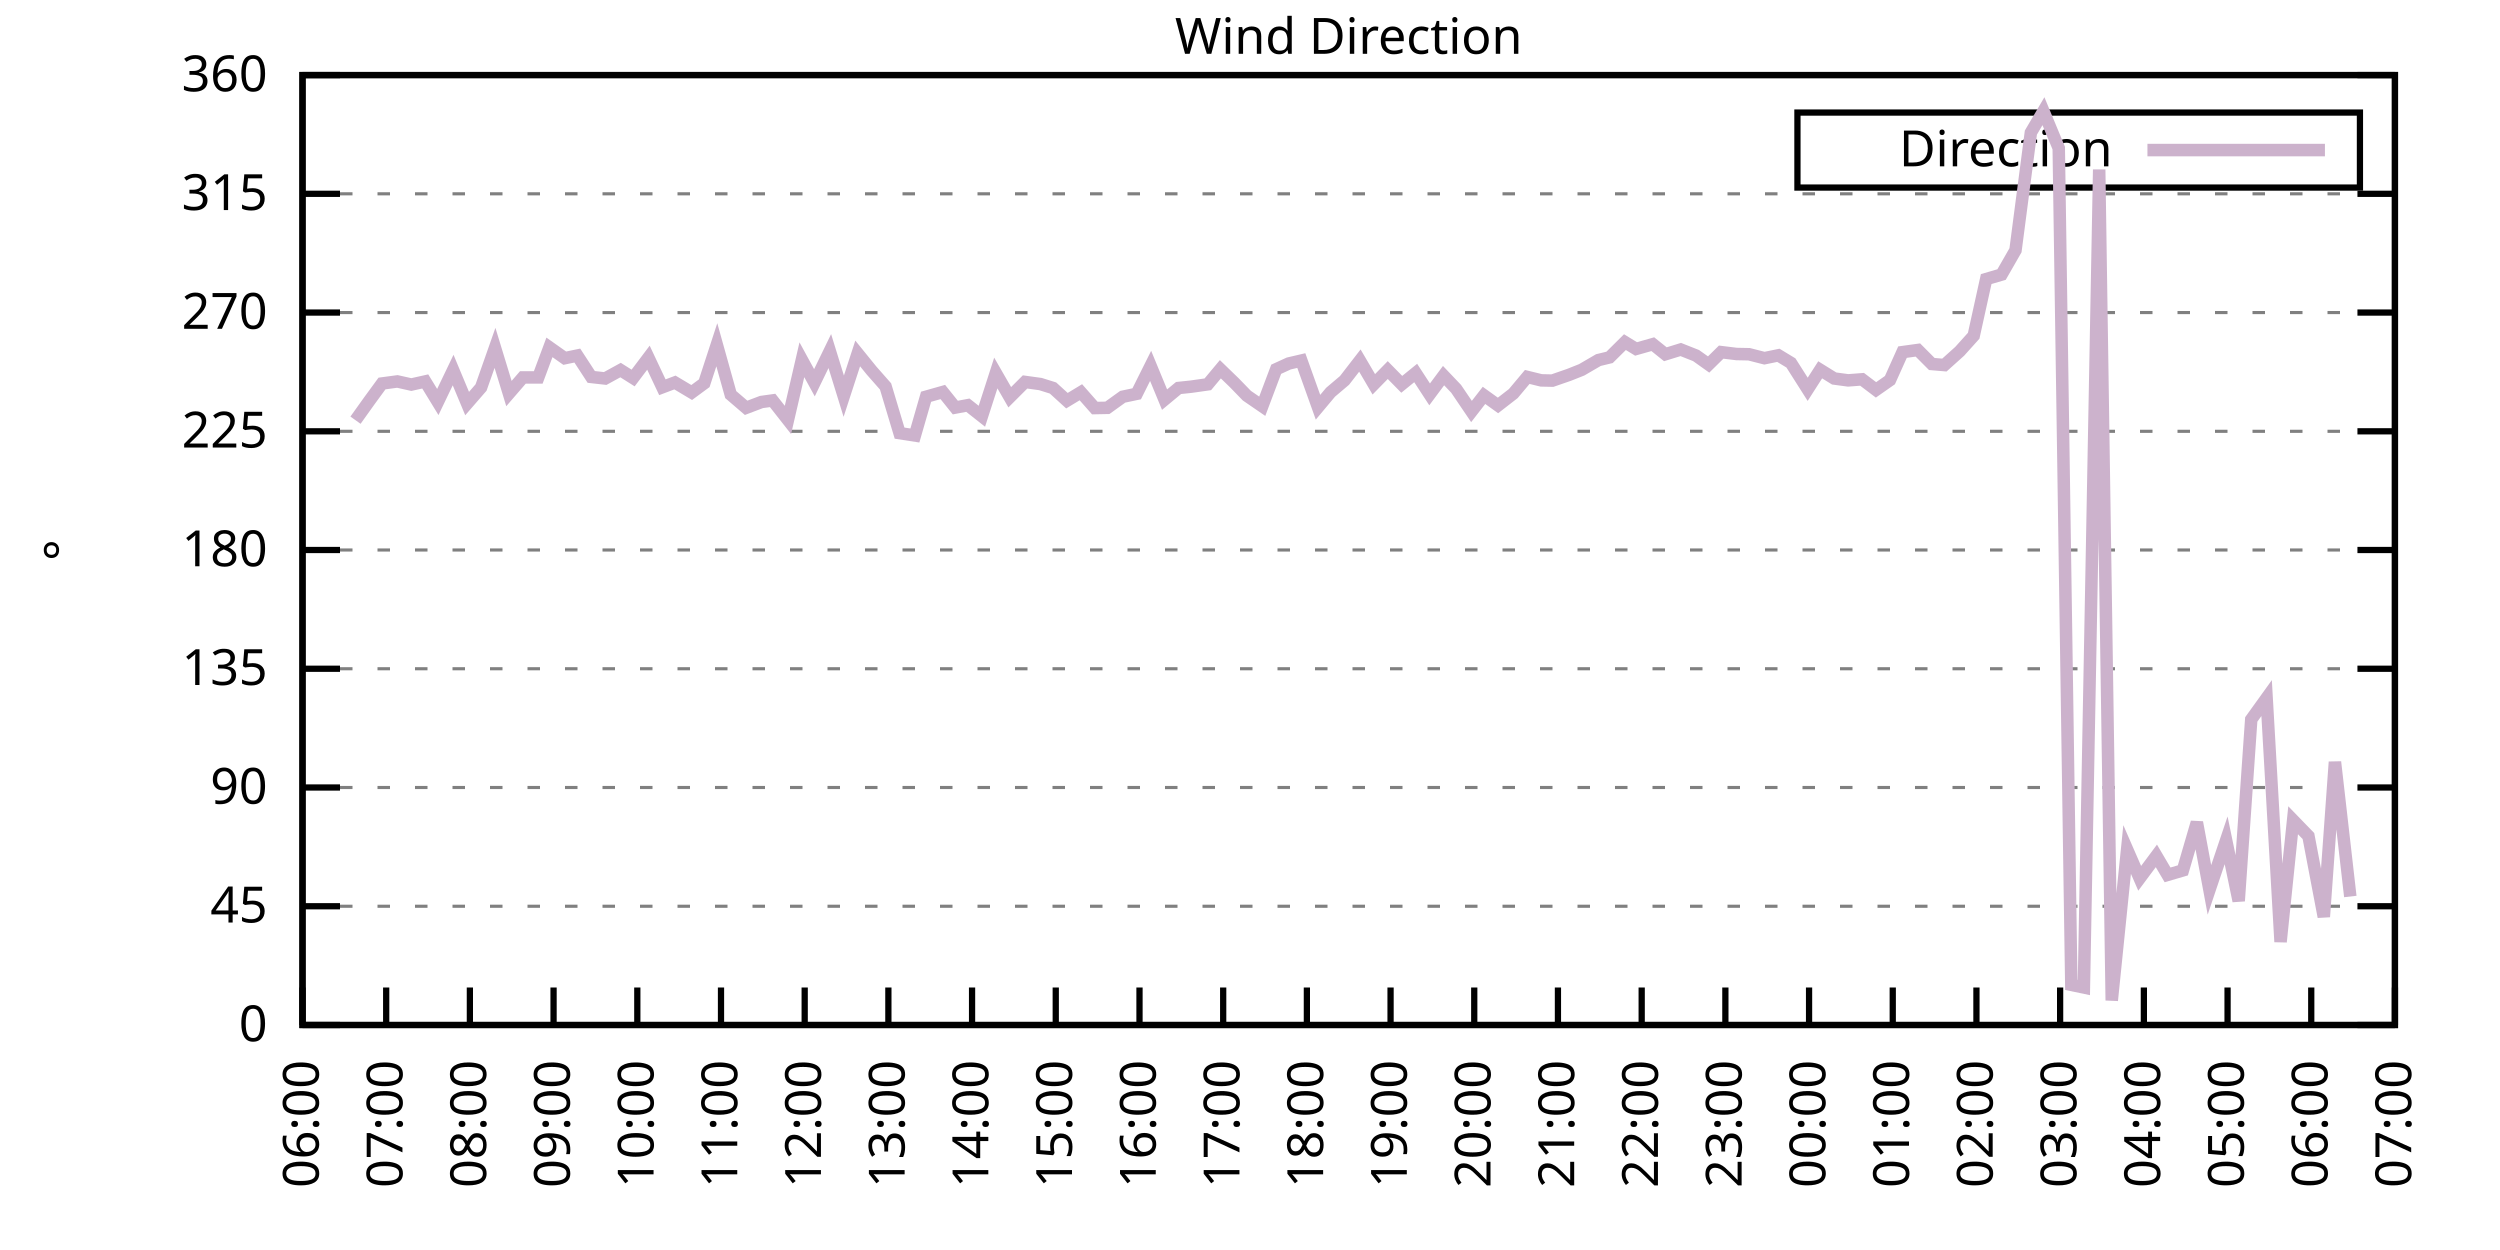
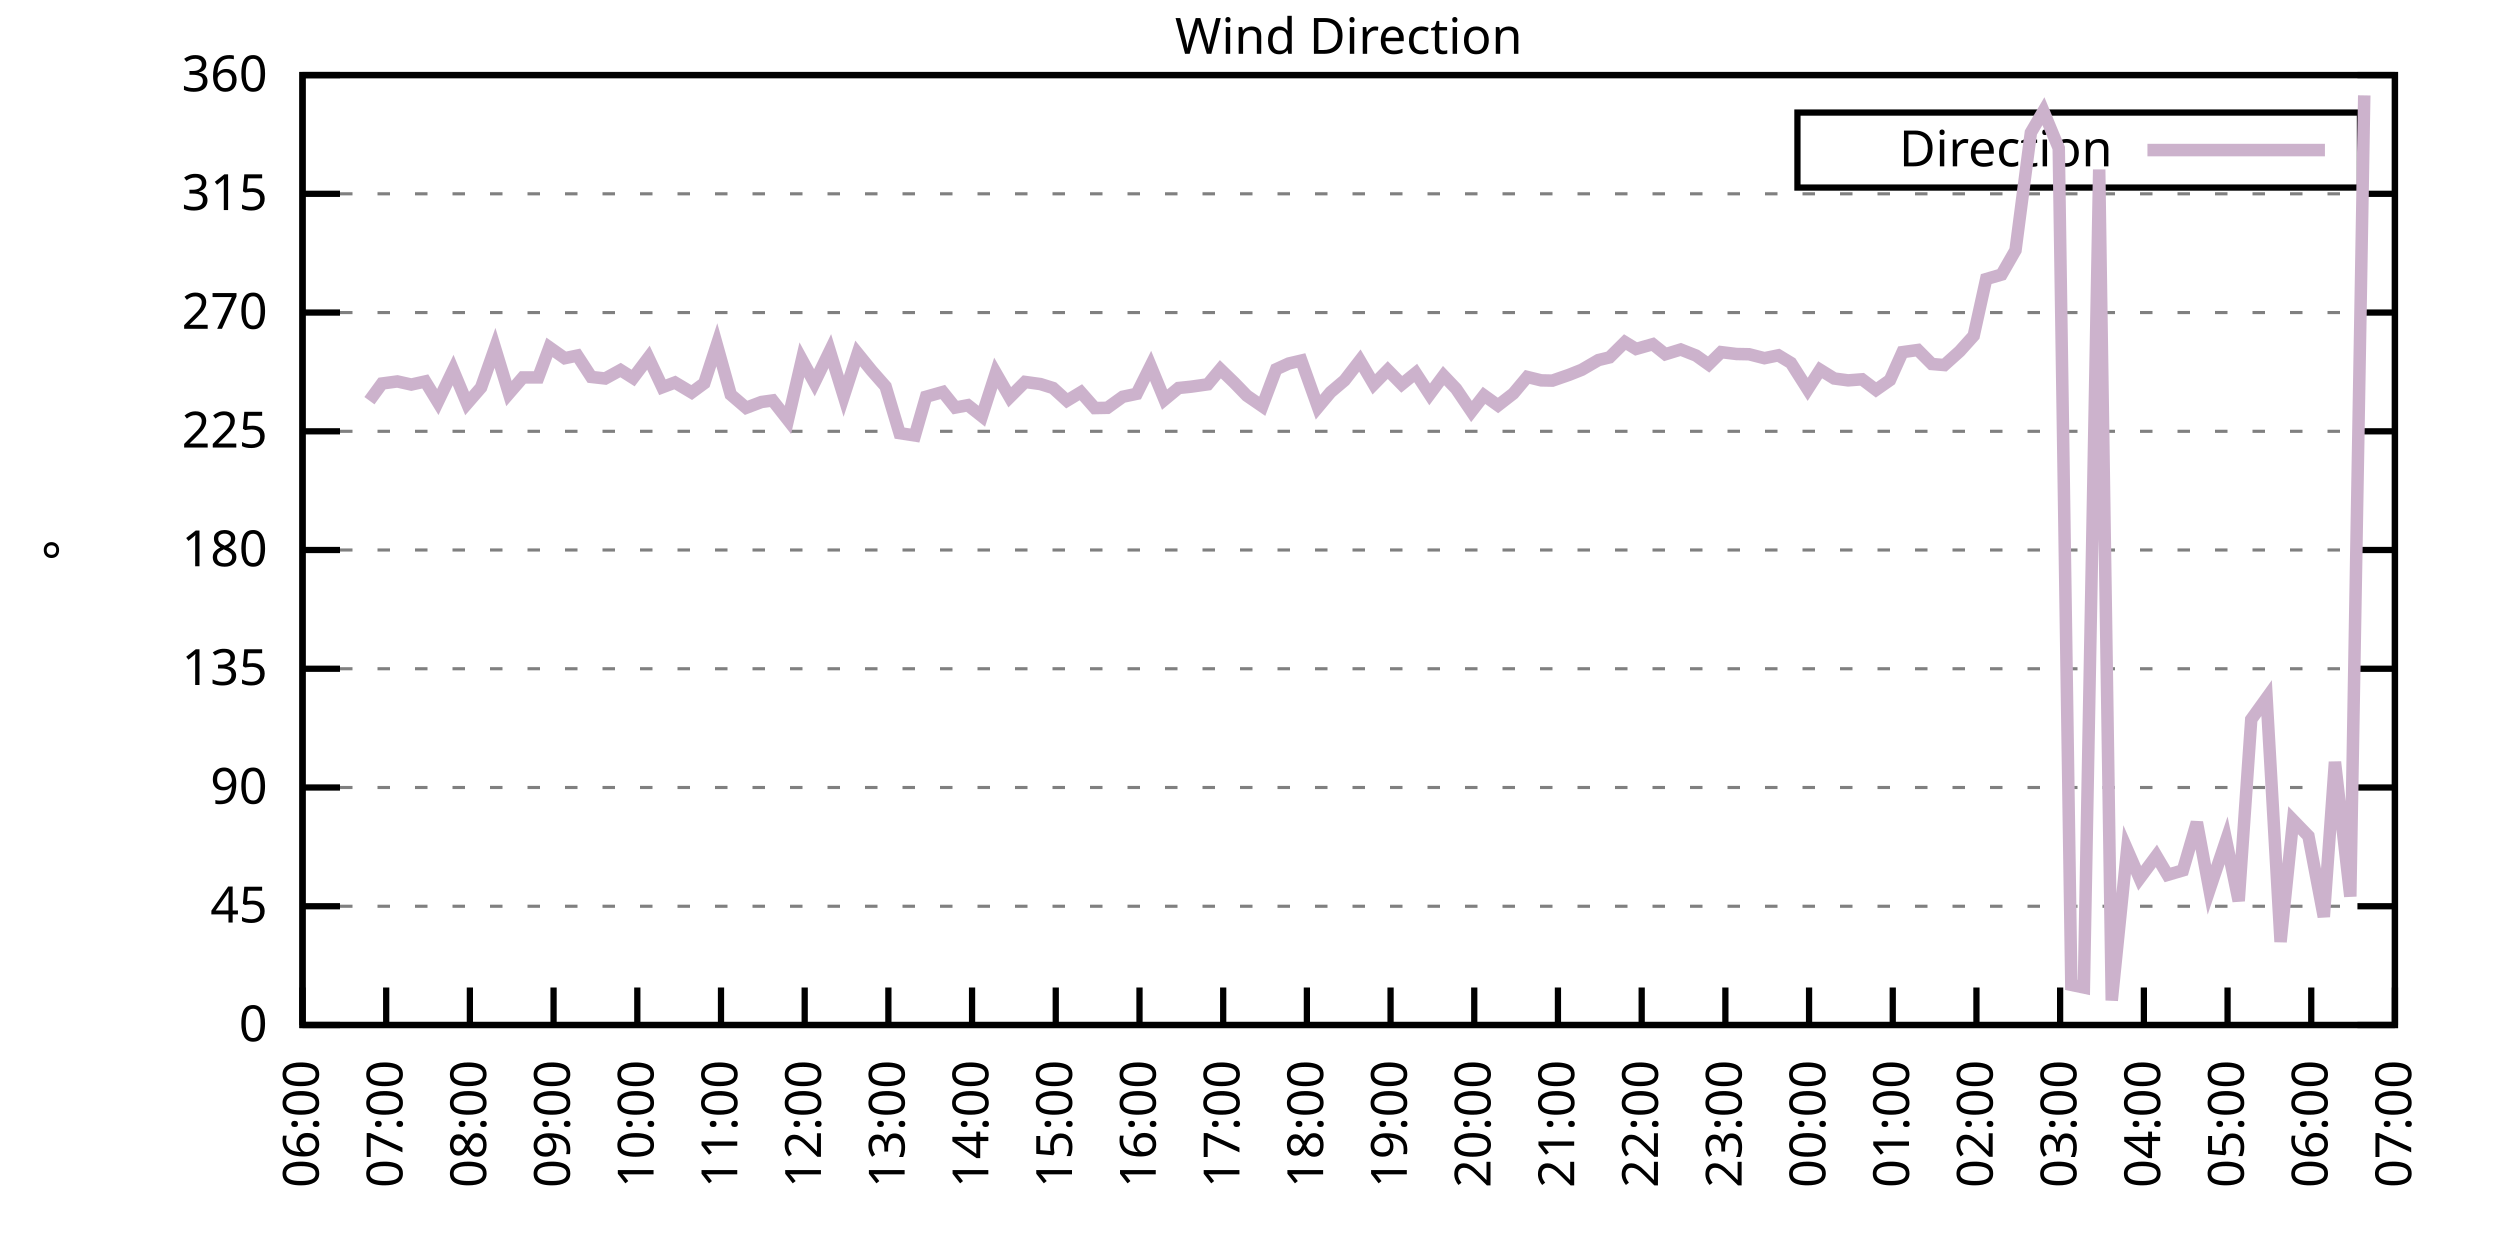
<svg xmlns="http://www.w3.org/2000/svg" xmlns:xlink="http://www.w3.org/1999/xlink" width="400" height="200" viewBox="0 0 400 200">
  <g id="gnuplot_canvas">
    <rect x="0" y="0" width="400" height="200" fill="none" />
    <defs>
      <circle id="gpDot" r="0.5" stroke-width="0.5" stroke="currentColor" />
      <path id="gpPt0" stroke-width="0.333" stroke="currentColor" d="M-1,0 h2 M0,-1 v2" />
      <path id="gpPt1" stroke-width="0.333" stroke="currentColor" d="M-1,-1 L1,1 M1,-1 L-1,1" />
      <path id="gpPt2" stroke-width="0.333" stroke="currentColor" d="M-1,0 L1,0 M0,-1 L0,1 M-1,-1 L1,1 M-1,1 L1,-1" />
      <rect id="gpPt3" stroke-width="0.333" stroke="currentColor" x="-1" y="-1" width="2" height="2" />
      <rect id="gpPt4" stroke-width="0.333" stroke="currentColor" fill="currentColor" x="-1" y="-1" width="2" height="2" />
      <circle id="gpPt5" stroke-width="0.333" stroke="currentColor" cx="0" cy="0" r="1" />
      <use xlink:href="#gpPt5" id="gpPt6" fill="currentColor" stroke="none" />
      <path id="gpPt7" stroke-width="0.333" stroke="currentColor" d="M0,-1.33 L-1.33,0.67 L1.33,0.67 z" />
      <use xlink:href="#gpPt7" id="gpPt8" fill="currentColor" stroke="none" />
      <use xlink:href="#gpPt7" id="gpPt9" stroke="currentColor" transform="rotate(180)" />
      <use xlink:href="#gpPt9" id="gpPt10" fill="currentColor" stroke="none" />
      <use xlink:href="#gpPt3" id="gpPt11" stroke="currentColor" transform="rotate(45)" />
      <use xlink:href="#gpPt11" id="gpPt12" fill="currentColor" stroke="none" />
      <path id="gpPt13" stroke-width="0.333" stroke="currentColor" d="M0,1.330 L1.265,0.411 L0.782,-1.067 L-0.782,-1.076 L-1.265,0.411 z" />
      <use xlink:href="#gpPt13" id="gpPt14" fill="currentColor" stroke="none" />
      <filter id="textbox" filterUnits="objectBoundingBox" x="0" y="0" height="1" width="1">
        <feFlood flood-color="white" flood-opacity="1" result="bgnd" />
        <feComposite in="SourceGraphic" in2="bgnd" operator="atop" />
      </filter>
      <filter id="greybox" filterUnits="objectBoundingBox" x="0" y="0" height="1" width="1">
        <feFlood flood-color="lightgrey" flood-opacity="1" result="grey" />
        <feComposite in="SourceGraphic" in2="grey" operator="atop" />
      </filter>
    </defs>
    <g fill="none" color="white" stroke="currentColor" stroke-width="1.00" stroke-linecap="butt" stroke-linejoin="miter">
</g>
    <g fill="none" color="black" stroke="currentColor" stroke-width="1.00" stroke-linecap="butt" stroke-linejoin="miter">
      <g stroke="none" shape-rendering="crispEdges">
        <polygon fill="rgb(255, 255, 255)" points="48.40,164.00 383.18,164.00 383.18,12.02 48.40,12.02 " />
      </g>
    </g>
    <g fill="none" color="black" stroke="currentColor" stroke-width="1.00" stroke-linecap="butt" stroke-linejoin="miter">
</g>
    <g fill="none" color="black" stroke="black" stroke-width="0.50" stroke-linecap="butt" stroke-linejoin="miter">
</g>
    <g fill="none" color="gray" stroke="currentColor" stroke-width="0.50" stroke-linecap="butt" stroke-linejoin="miter">
      <path stroke="gray" stroke-dasharray="2,4" class="gridline" d="M48.40,164.00 L383.19,164.00  " />
    </g>
    <g fill="none" color="gray" stroke="gray" stroke-width="1.00" stroke-linecap="butt" stroke-linejoin="miter">
</g>
    <g fill="none" color="black" stroke="currentColor" stroke-width="1.00" stroke-linecap="butt" stroke-linejoin="miter">
      <path stroke="black" d="M48.40,164.00 L54.40,164.00 M383.19,164.00 L377.19,164.00  " />
      <g transform="translate(42.80,166.60)" stroke="none" fill="black" font-family="Sans" font-size="8.00" text-anchor="end">
        <text>
          <tspan font-family="Sans"> 0</tspan>
        </text>
      </g>
    </g>
    <g fill="none" color="black" stroke="currentColor" stroke-width="1.00" stroke-linecap="butt" stroke-linejoin="miter">
</g>
    <g fill="none" color="black" stroke="black" stroke-width="0.50" stroke-linecap="butt" stroke-linejoin="miter">
</g>
    <g fill="none" color="gray" stroke="currentColor" stroke-width="0.50" stroke-linecap="butt" stroke-linejoin="miter">
      <path stroke="gray" stroke-dasharray="2,4" class="gridline" d="M48.40,145.00 L383.19,145.00  " />
    </g>
    <g fill="none" color="gray" stroke="gray" stroke-width="1.00" stroke-linecap="butt" stroke-linejoin="miter">
</g>
    <g fill="none" color="black" stroke="currentColor" stroke-width="1.00" stroke-linecap="butt" stroke-linejoin="miter">
      <path stroke="black" d="M48.40,145.00 L54.40,145.00 M383.19,145.00 L377.19,145.00  " />
      <g transform="translate(42.80,147.60)" stroke="none" fill="black" font-family="Sans" font-size="8.00" text-anchor="end">
        <text>
          <tspan font-family="Sans"> 45</tspan>
        </text>
      </g>
    </g>
    <g fill="none" color="black" stroke="currentColor" stroke-width="1.00" stroke-linecap="butt" stroke-linejoin="miter">
</g>
    <g fill="none" color="black" stroke="black" stroke-width="0.50" stroke-linecap="butt" stroke-linejoin="miter">
</g>
    <g fill="none" color="gray" stroke="currentColor" stroke-width="0.50" stroke-linecap="butt" stroke-linejoin="miter">
      <path stroke="gray" stroke-dasharray="2,4" class="gridline" d="M48.40,126.00 L383.19,126.00  " />
    </g>
    <g fill="none" color="gray" stroke="gray" stroke-width="1.00" stroke-linecap="butt" stroke-linejoin="miter">
</g>
    <g fill="none" color="black" stroke="currentColor" stroke-width="1.00" stroke-linecap="butt" stroke-linejoin="miter">
      <path stroke="black" d="M48.40,126.00 L54.40,126.00 M383.19,126.00 L377.19,126.00  " />
      <g transform="translate(42.80,128.60)" stroke="none" fill="black" font-family="Sans" font-size="8.00" text-anchor="end">
        <text>
          <tspan font-family="Sans"> 90</tspan>
        </text>
      </g>
    </g>
    <g fill="none" color="black" stroke="currentColor" stroke-width="1.00" stroke-linecap="butt" stroke-linejoin="miter">
</g>
    <g fill="none" color="black" stroke="black" stroke-width="0.50" stroke-linecap="butt" stroke-linejoin="miter">
</g>
    <g fill="none" color="gray" stroke="currentColor" stroke-width="0.50" stroke-linecap="butt" stroke-linejoin="miter">
      <path stroke="gray" stroke-dasharray="2,4" class="gridline" d="M48.40,107.00 L383.19,107.00  " />
    </g>
    <g fill="none" color="gray" stroke="gray" stroke-width="1.00" stroke-linecap="butt" stroke-linejoin="miter">
</g>
    <g fill="none" color="black" stroke="currentColor" stroke-width="1.00" stroke-linecap="butt" stroke-linejoin="miter">
      <path stroke="black" d="M48.40,107.00 L54.40,107.00 M383.19,107.00 L377.19,107.00  " />
      <g transform="translate(42.80,109.60)" stroke="none" fill="black" font-family="Sans" font-size="8.00" text-anchor="end">
        <text>
          <tspan font-family="Sans"> 135</tspan>
        </text>
      </g>
    </g>
    <g fill="none" color="black" stroke="currentColor" stroke-width="1.00" stroke-linecap="butt" stroke-linejoin="miter">
</g>
    <g fill="none" color="black" stroke="black" stroke-width="0.50" stroke-linecap="butt" stroke-linejoin="miter">
</g>
    <g fill="none" color="gray" stroke="currentColor" stroke-width="0.50" stroke-linecap="butt" stroke-linejoin="miter">
      <path stroke="gray" stroke-dasharray="2,4" class="gridline" d="M48.40,88.00 L383.19,88.00  " />
    </g>
    <g fill="none" color="gray" stroke="gray" stroke-width="1.00" stroke-linecap="butt" stroke-linejoin="miter">
</g>
    <g fill="none" color="black" stroke="currentColor" stroke-width="1.00" stroke-linecap="butt" stroke-linejoin="miter">
      <path stroke="black" d="M48.40,88.00 L54.40,88.00 M383.19,88.00 L377.19,88.00  " />
      <g transform="translate(42.80,90.60)" stroke="none" fill="black" font-family="Sans" font-size="8.00" text-anchor="end">
        <text>
          <tspan font-family="Sans"> 180</tspan>
        </text>
      </g>
    </g>
    <g fill="none" color="black" stroke="currentColor" stroke-width="1.00" stroke-linecap="butt" stroke-linejoin="miter">
</g>
    <g fill="none" color="black" stroke="black" stroke-width="0.50" stroke-linecap="butt" stroke-linejoin="miter">
</g>
    <g fill="none" color="gray" stroke="currentColor" stroke-width="0.50" stroke-linecap="butt" stroke-linejoin="miter">
      <path stroke="gray" stroke-dasharray="2,4" class="gridline" d="M48.40,69.01 L383.19,69.01  " />
    </g>
    <g fill="none" color="gray" stroke="gray" stroke-width="1.00" stroke-linecap="butt" stroke-linejoin="miter">
</g>
    <g fill="none" color="black" stroke="currentColor" stroke-width="1.00" stroke-linecap="butt" stroke-linejoin="miter">
      <path stroke="black" d="M48.40,69.01 L54.40,69.01 M383.19,69.01 L377.19,69.01  " />
      <g transform="translate(42.80,71.61)" stroke="none" fill="black" font-family="Sans" font-size="8.00" text-anchor="end">
        <text>
          <tspan font-family="Sans"> 225</tspan>
        </text>
      </g>
    </g>
    <g fill="none" color="black" stroke="currentColor" stroke-width="1.00" stroke-linecap="butt" stroke-linejoin="miter">
</g>
    <g fill="none" color="black" stroke="black" stroke-width="0.50" stroke-linecap="butt" stroke-linejoin="miter">
</g>
    <g fill="none" color="gray" stroke="currentColor" stroke-width="0.50" stroke-linecap="butt" stroke-linejoin="miter">
      <path stroke="gray" stroke-dasharray="2,4" class="gridline" d="M48.40,50.01 L383.19,50.01  " />
    </g>
    <g fill="none" color="gray" stroke="gray" stroke-width="1.00" stroke-linecap="butt" stroke-linejoin="miter">
</g>
    <g fill="none" color="black" stroke="currentColor" stroke-width="1.00" stroke-linecap="butt" stroke-linejoin="miter">
      <path stroke="black" d="M48.40,50.01 L54.40,50.01 M383.19,50.01 L377.19,50.01  " />
      <g transform="translate(42.80,52.61)" stroke="none" fill="black" font-family="Sans" font-size="8.00" text-anchor="end">
        <text>
          <tspan font-family="Sans"> 270</tspan>
        </text>
      </g>
    </g>
    <g fill="none" color="black" stroke="currentColor" stroke-width="1.00" stroke-linecap="butt" stroke-linejoin="miter">
</g>
    <g fill="none" color="black" stroke="black" stroke-width="0.50" stroke-linecap="butt" stroke-linejoin="miter">
</g>
    <g fill="none" color="gray" stroke="currentColor" stroke-width="0.50" stroke-linecap="butt" stroke-linejoin="miter">
      <path stroke="gray" stroke-dasharray="2,4" class="gridline" d="M48.40,31.01 L383.19,31.01  " />
    </g>
    <g fill="none" color="gray" stroke="gray" stroke-width="1.00" stroke-linecap="butt" stroke-linejoin="miter">
</g>
    <g fill="none" color="black" stroke="currentColor" stroke-width="1.00" stroke-linecap="butt" stroke-linejoin="miter">
      <path stroke="black" d="M48.40,31.01 L54.40,31.01 M383.19,31.01 L377.19,31.01  " />
      <g transform="translate(42.80,33.61)" stroke="none" fill="black" font-family="Sans" font-size="8.00" text-anchor="end">
        <text>
          <tspan font-family="Sans"> 315</tspan>
        </text>
      </g>
    </g>
    <g fill="none" color="black" stroke="currentColor" stroke-width="1.00" stroke-linecap="butt" stroke-linejoin="miter">
</g>
    <g fill="none" color="black" stroke="black" stroke-width="0.50" stroke-linecap="butt" stroke-linejoin="miter">
</g>
    <g fill="none" color="gray" stroke="currentColor" stroke-width="0.50" stroke-linecap="butt" stroke-linejoin="miter">
      <path stroke="gray" stroke-dasharray="2,4" class="gridline" d="M48.40,12.01 L383.19,12.01  " />
    </g>
    <g fill="none" color="gray" stroke="gray" stroke-width="1.00" stroke-linecap="butt" stroke-linejoin="miter">
</g>
    <g fill="none" color="black" stroke="currentColor" stroke-width="1.00" stroke-linecap="butt" stroke-linejoin="miter">
      <path stroke="black" d="M48.40,12.01 L54.40,12.01 M383.19,12.01 L377.19,12.01  " />
      <g transform="translate(42.80,14.61)" stroke="none" fill="black" font-family="Sans" font-size="8.00" text-anchor="end">
        <text>
          <tspan font-family="Sans"> 360</tspan>
        </text>
      </g>
    </g>
    <g fill="none" color="black" stroke="currentColor" stroke-width="1.00" stroke-linecap="butt" stroke-linejoin="miter">
      <path stroke="black" d="M48.40,164.00 L48.40,158.00  " />
      <g transform="translate(51.00,169.60) rotate(270.00)" stroke="none" fill="black" font-family="Sans" font-size="8.00" text-anchor="end">
        <text>
          <tspan font-family="Sans">06:00</tspan>
        </text>
      </g>
    </g>
    <g fill="none" color="black" stroke="currentColor" stroke-width="1.00" stroke-linecap="butt" stroke-linejoin="miter">
      <path stroke="black" d="M61.79,164.00 L61.79,158.00  " />
      <g transform="translate(64.39,169.60) rotate(270.00)" stroke="none" fill="black" font-family="Sans" font-size="8.00" text-anchor="end">
        <text>
          <tspan font-family="Sans">07:00</tspan>
        </text>
      </g>
    </g>
    <g fill="none" color="black" stroke="currentColor" stroke-width="1.00" stroke-linecap="butt" stroke-linejoin="miter">
      <path stroke="black" d="M75.18,164.00 L75.18,158.00  " />
      <g transform="translate(77.78,169.60) rotate(270.00)" stroke="none" fill="black" font-family="Sans" font-size="8.00" text-anchor="end">
        <text>
          <tspan font-family="Sans">08:00</tspan>
        </text>
      </g>
    </g>
    <g fill="none" color="black" stroke="currentColor" stroke-width="1.00" stroke-linecap="butt" stroke-linejoin="miter">
      <path stroke="black" d="M88.57,164.00 L88.57,158.00  " />
      <g transform="translate(91.17,169.60) rotate(270.00)" stroke="none" fill="black" font-family="Sans" font-size="8.00" text-anchor="end">
        <text>
          <tspan font-family="Sans">09:00</tspan>
        </text>
      </g>
    </g>
    <g fill="none" color="black" stroke="currentColor" stroke-width="1.00" stroke-linecap="butt" stroke-linejoin="miter">
      <path stroke="black" d="M101.97,164.00 L101.97,158.00  " />
      <g transform="translate(104.57,169.60) rotate(270.00)" stroke="none" fill="black" font-family="Sans" font-size="8.00" text-anchor="end">
        <text>
          <tspan font-family="Sans">10:00</tspan>
        </text>
      </g>
    </g>
    <g fill="none" color="black" stroke="currentColor" stroke-width="1.00" stroke-linecap="butt" stroke-linejoin="miter">
      <path stroke="black" d="M115.36,164.00 L115.36,158.00  " />
      <g transform="translate(117.96,169.60) rotate(270.00)" stroke="none" fill="black" font-family="Sans" font-size="8.00" text-anchor="end">
        <text>
          <tspan font-family="Sans">11:00</tspan>
        </text>
      </g>
    </g>
    <g fill="none" color="black" stroke="currentColor" stroke-width="1.00" stroke-linecap="butt" stroke-linejoin="miter">
      <path stroke="black" d="M128.75,164.00 L128.75,158.00  " />
      <g transform="translate(131.35,169.60) rotate(270.00)" stroke="none" fill="black" font-family="Sans" font-size="8.00" text-anchor="end">
        <text>
          <tspan font-family="Sans">12:00</tspan>
        </text>
      </g>
    </g>
    <g fill="none" color="black" stroke="currentColor" stroke-width="1.00" stroke-linecap="butt" stroke-linejoin="miter">
      <path stroke="black" d="M142.14,164.00 L142.14,158.00  " />
      <g transform="translate(144.74,169.60) rotate(270.00)" stroke="none" fill="black" font-family="Sans" font-size="8.00" text-anchor="end">
        <text>
          <tspan font-family="Sans">13:00</tspan>
        </text>
      </g>
    </g>
    <g fill="none" color="black" stroke="currentColor" stroke-width="1.00" stroke-linecap="butt" stroke-linejoin="miter">
      <path stroke="black" d="M155.53,164.00 L155.53,158.00  " />
      <g transform="translate(158.13,169.60) rotate(270.00)" stroke="none" fill="black" font-family="Sans" font-size="8.00" text-anchor="end">
        <text>
          <tspan font-family="Sans">14:00</tspan>
        </text>
      </g>
    </g>
    <g fill="none" color="black" stroke="currentColor" stroke-width="1.00" stroke-linecap="butt" stroke-linejoin="miter">
      <path stroke="black" d="M168.92,164.00 L168.92,158.00  " />
      <g transform="translate(171.52,169.60) rotate(270.00)" stroke="none" fill="black" font-family="Sans" font-size="8.00" text-anchor="end">
        <text>
          <tspan font-family="Sans">15:00</tspan>
        </text>
      </g>
    </g>
    <g fill="none" color="black" stroke="currentColor" stroke-width="1.00" stroke-linecap="butt" stroke-linejoin="miter">
      <path stroke="black" d="M182.32,164.00 L182.32,158.00  " />
      <g transform="translate(184.92,169.60) rotate(270.00)" stroke="none" fill="black" font-family="Sans" font-size="8.00" text-anchor="end">
        <text>
          <tspan font-family="Sans">16:00</tspan>
        </text>
      </g>
    </g>
    <g fill="none" color="black" stroke="currentColor" stroke-width="1.00" stroke-linecap="butt" stroke-linejoin="miter">
      <path stroke="black" d="M195.71,164.00 L195.71,158.00  " />
      <g transform="translate(198.31,169.60) rotate(270.00)" stroke="none" fill="black" font-family="Sans" font-size="8.00" text-anchor="end">
        <text>
          <tspan font-family="Sans">17:00</tspan>
        </text>
      </g>
    </g>
    <g fill="none" color="black" stroke="currentColor" stroke-width="1.00" stroke-linecap="butt" stroke-linejoin="miter">
      <path stroke="black" d="M209.10,164.00 L209.10,158.00  " />
      <g transform="translate(211.70,169.60) rotate(270.00)" stroke="none" fill="black" font-family="Sans" font-size="8.00" text-anchor="end">
        <text>
          <tspan font-family="Sans">18:00</tspan>
        </text>
      </g>
    </g>
    <g fill="none" color="black" stroke="currentColor" stroke-width="1.00" stroke-linecap="butt" stroke-linejoin="miter">
      <path stroke="black" d="M222.49,164.00 L222.49,158.00  " />
      <g transform="translate(225.09,169.60) rotate(270.00)" stroke="none" fill="black" font-family="Sans" font-size="8.00" text-anchor="end">
        <text>
          <tspan font-family="Sans">19:00</tspan>
        </text>
      </g>
    </g>
    <g fill="none" color="black" stroke="currentColor" stroke-width="1.00" stroke-linecap="butt" stroke-linejoin="miter">
      <path stroke="black" d="M235.88,164.00 L235.88,158.00  " />
      <g transform="translate(238.48,169.60) rotate(270.00)" stroke="none" fill="black" font-family="Sans" font-size="8.00" text-anchor="end">
        <text>
          <tspan font-family="Sans">20:00</tspan>
        </text>
      </g>
    </g>
    <g fill="none" color="black" stroke="currentColor" stroke-width="1.00" stroke-linecap="butt" stroke-linejoin="miter">
      <path stroke="black" d="M249.27,164.00 L249.27,158.00  " />
      <g transform="translate(251.87,169.60) rotate(270.00)" stroke="none" fill="black" font-family="Sans" font-size="8.00" text-anchor="end">
        <text>
          <tspan font-family="Sans">21:00</tspan>
        </text>
      </g>
    </g>
    <g fill="none" color="black" stroke="currentColor" stroke-width="1.00" stroke-linecap="butt" stroke-linejoin="miter">
      <path stroke="black" d="M262.67,164.00 L262.67,158.00  " />
      <g transform="translate(265.27,169.60) rotate(270.00)" stroke="none" fill="black" font-family="Sans" font-size="8.00" text-anchor="end">
        <text>
          <tspan font-family="Sans">22:00</tspan>
        </text>
      </g>
    </g>
    <g fill="none" color="black" stroke="currentColor" stroke-width="1.00" stroke-linecap="butt" stroke-linejoin="miter">
      <path stroke="black" d="M276.06,164.00 L276.06,158.00  " />
      <g transform="translate(278.66,169.60) rotate(270.00)" stroke="none" fill="black" font-family="Sans" font-size="8.00" text-anchor="end">
        <text>
          <tspan font-family="Sans">23:00</tspan>
        </text>
      </g>
    </g>
    <g fill="none" color="black" stroke="currentColor" stroke-width="1.00" stroke-linecap="butt" stroke-linejoin="miter">
      <path stroke="black" d="M289.45,164.00 L289.45,158.00  " />
      <g transform="translate(292.05,169.60) rotate(270.00)" stroke="none" fill="black" font-family="Sans" font-size="8.00" text-anchor="end">
        <text>
          <tspan font-family="Sans">00:00</tspan>
        </text>
      </g>
    </g>
    <g fill="none" color="black" stroke="currentColor" stroke-width="1.00" stroke-linecap="butt" stroke-linejoin="miter">
      <path stroke="black" d="M302.84,164.00 L302.84,158.00  " />
      <g transform="translate(305.44,169.60) rotate(270.00)" stroke="none" fill="black" font-family="Sans" font-size="8.00" text-anchor="end">
        <text>
          <tspan font-family="Sans">01:00</tspan>
        </text>
      </g>
    </g>
    <g fill="none" color="black" stroke="currentColor" stroke-width="1.00" stroke-linecap="butt" stroke-linejoin="miter">
      <path stroke="black" d="M316.23,164.00 L316.23,158.00  " />
      <g transform="translate(318.83,169.60) rotate(270.00)" stroke="none" fill="black" font-family="Sans" font-size="8.00" text-anchor="end">
        <text>
          <tspan font-family="Sans">02:00</tspan>
        </text>
      </g>
    </g>
    <g fill="none" color="black" stroke="currentColor" stroke-width="1.00" stroke-linecap="butt" stroke-linejoin="miter">
      <path stroke="black" d="M329.62,164.00 L329.62,158.00  " />
      <g transform="translate(332.22,169.60) rotate(270.00)" stroke="none" fill="black" font-family="Sans" font-size="8.00" text-anchor="end">
        <text>
          <tspan font-family="Sans">03:00</tspan>
        </text>
      </g>
    </g>
    <g fill="none" color="black" stroke="currentColor" stroke-width="1.00" stroke-linecap="butt" stroke-linejoin="miter">
      <path stroke="black" d="M343.02,164.00 L343.02,158.00  " />
      <g transform="translate(345.62,169.60) rotate(270.00)" stroke="none" fill="black" font-family="Sans" font-size="8.00" text-anchor="end">
        <text>
          <tspan font-family="Sans">04:00</tspan>
        </text>
      </g>
    </g>
    <g fill="none" color="black" stroke="currentColor" stroke-width="1.00" stroke-linecap="butt" stroke-linejoin="miter">
      <path stroke="black" d="M356.41,164.00 L356.41,158.00  " />
      <g transform="translate(359.01,169.60) rotate(270.00)" stroke="none" fill="black" font-family="Sans" font-size="8.00" text-anchor="end">
        <text>
          <tspan font-family="Sans">05:00</tspan>
        </text>
      </g>
    </g>
    <g fill="none" color="black" stroke="currentColor" stroke-width="1.00" stroke-linecap="butt" stroke-linejoin="miter">
      <path stroke="black" d="M369.80,164.00 L369.80,158.00  " />
      <g transform="translate(372.40,169.60) rotate(270.00)" stroke="none" fill="black" font-family="Sans" font-size="8.00" text-anchor="end">
        <text>
          <tspan font-family="Sans">06:00</tspan>
        </text>
      </g>
    </g>
    <g fill="none" color="black" stroke="currentColor" stroke-width="1.00" stroke-linecap="butt" stroke-linejoin="miter">
      <path stroke="black" d="M383.19,164.00 L383.19,158.00  " />
      <g transform="translate(385.79,169.60) rotate(270.00)" stroke="none" fill="black" font-family="Sans" font-size="8.00" text-anchor="end">
        <text>
          <tspan font-family="Sans">07:00</tspan>
        </text>
      </g>
    </g>
    <g fill="none" color="black" stroke="currentColor" stroke-width="1.00" stroke-linecap="butt" stroke-linejoin="miter">
</g>
    <g fill="none" color="black" stroke="currentColor" stroke-width="1.00" stroke-linecap="butt" stroke-linejoin="miter">
      <path stroke="black" d="M48.40,12.01 L48.40,164.00 L383.19,164.00 L383.19,12.01 L48.40,12.01 Z  " />
    </g>
    <g fill="none" color="black" stroke="currentColor" stroke-width="1.00" stroke-linecap="butt" stroke-linejoin="miter">
</g>
    <g fill="none" color="black" stroke="currentColor" stroke-width="1.00" stroke-linecap="butt" stroke-linejoin="miter">
      <path stroke="black" d="M287.59,30.01 L287.59,18.01 L377.59,18.01 L377.59,30.01 L287.59,30.01 Z  " />
    </g>
    <g id="Wind_direction_plot_1">
      <g fill="none" color="white" stroke="black" stroke-width="2.00" stroke-linecap="butt" stroke-linejoin="miter">
</g>
      <g fill="none" color="black" stroke="currentColor" stroke-width="2.00" stroke-linecap="butt" stroke-linejoin="miter">
        <g transform="translate(337.99,26.61)" stroke="none" fill="black" font-family="Sans" font-size="8.00" text-anchor="end">
          <text>
            <tspan font-family="Sans">Direction</tspan>
          </text>
        </g>
      </g>
      <g fill="none" color="black" stroke="currentColor" stroke-width="2.00" stroke-linecap="butt" stroke-linejoin="miter">
-         <path stroke="rgb(204, 178, 204)" d="M343.59,24.01 L371.99,24.01 M56.88,67.23 L59.11,64.11 L61.12,61.36 L63.58,61.03 L65.81,61.53 L68.04,61.03   L70.05,64.32 L72.50,59.21 L74.74,64.57 L76.97,62.00 L79.20,55.66 L81.43,62.97 L83.66,60.39 L86.12,60.39   L87.91,55.58 L90.36,57.31 L92.37,56.89 L94.60,60.31 L96.83,60.56 L99.29,59.21 L101.30,60.48 L103.75,57.23   L105.98,61.96 L107.99,61.20 L110.67,62.80 L112.68,61.32 L114.69,55.16 L116.92,63.14 L119.38,65.25 L121.83,64.32   L123.62,64.07 L126.07,67.19 L128.30,57.56 L130.31,61.24 L132.77,56.17 L135.00,63.39 L137.23,56.55 L139.46,59.30   L141.69,61.83 L143.93,69.30 L146.38,69.68 L148.17,63.48 L150.85,62.72 L152.85,65.21 L154.86,64.83 L157.10,66.60   L159.33,59.68 L161.56,63.56 L164.01,61.11 L166.47,61.45 L168.48,62.08 L170.71,64.11 L172.94,62.76 L175.17,65.29   L177.18,65.25 L179.64,63.48 L181.87,63.01 L184.10,58.54 L186.33,63.94 L188.57,62.08 L190.57,61.87 L193.25,61.49   L195.26,59.08 L197.49,61.24 L199.50,63.31 L201.96,65.00 L204.19,59.08 L206.20,58.16 L208.21,57.69 L210.88,65.16   L212.89,62.76 L215.13,60.86 L217.58,57.69 L219.81,61.49 L222.04,59.21 L224.28,61.49 L226.51,59.68 L228.74,63.10   L230.97,60.10 L232.98,62.21 L235.44,65.84 L237.44,63.26 L239.68,64.87 L242.13,62.97 L244.36,60.31 L246.60,60.86   L248.38,60.90 L251.06,59.97 L253.07,59.17 L255.75,57.61 L257.53,57.18 L259.99,54.74 L261.77,55.83 L264.45,55.07   L266.46,56.68 L268.92,55.92 L271.37,56.89 L273.38,58.32 L275.39,56.34 L277.84,56.64 L279.85,56.68 L282.31,57.31   L284.54,56.85 L286.55,58.07 L289.23,62.29 L291.23,59.17 L293.47,60.56 L295.70,60.86 L297.93,60.69 L300.16,62.38   L302.39,60.82 L304.40,56.34 L306.86,56.00 L309.09,58.24 L311.10,58.41 L313.55,56.21 L315.79,53.72 L317.79,44.65   L320.25,43.93 L322.48,40.04 L324.94,21.21 L326.95,17.79 L329.40,23.70 L331.41,157.58 L333.42,158.00 L335.87,27.12   L337.88,160.07 L340.34,135.92 L342.35,140.53 L345.02,136.94 L346.81,139.98 L349.26,139.26 L351.50,131.58 L353.51,142.38   L356.18,134.45 L358.19,144.16 L360.20,115.11 L362.66,111.69 L364.89,150.70 L366.90,131.24 L369.35,133.77 L371.81,146.69   L373.59,121.91 L376.05,143.44  " />
+         <path stroke="rgb(204, 178, 204)" d="M343.59,24.01 L371.99,24.01 M59.11,64.11 L61.12,61.36 L63.58,61.03 L65.81,61.53 L68.04,61.03 L70.05,64.32   L72.50,59.21 L74.74,64.57 L76.97,62.00 L79.20,55.66 L81.43,62.97 L83.66,60.39 L86.12,60.39 L87.91,55.58   L90.36,57.31 L92.37,56.89 L94.60,60.31 L96.83,60.56 L99.29,59.21 L101.30,60.48 L103.75,57.23 L105.98,61.96   L107.99,61.20 L110.67,62.80 L112.68,61.32 L114.69,55.16 L116.92,63.14 L119.38,65.25 L121.83,64.32 L123.62,64.07   L126.07,67.19 L128.30,57.56 L130.31,61.24 L132.77,56.17 L135.00,63.39 L137.23,56.55 L139.46,59.30 L141.69,61.83   L143.93,69.30 L146.38,69.68 L148.17,63.48 L150.85,62.72 L152.85,65.21 L154.86,64.83 L157.10,66.60 L159.33,59.68   L161.56,63.56 L164.01,61.11 L166.47,61.45 L168.48,62.08 L170.71,64.11 L172.94,62.76 L175.17,65.29 L177.18,65.25   L179.64,63.48 L181.87,63.01 L184.10,58.54 L186.33,63.94 L188.57,62.08 L190.57,61.87 L193.25,61.49 L195.26,59.08   L197.49,61.24 L199.50,63.31 L201.96,65.00 L204.19,59.08 L206.20,58.16 L208.21,57.69 L210.88,65.16 L212.89,62.76   L215.13,60.86 L217.58,57.69 L219.81,61.49 L222.04,59.21 L224.28,61.49 L226.51,59.68 L228.74,63.10 L230.97,60.10   L232.98,62.21 L235.44,65.84 L237.44,63.26 L239.68,64.87 L242.13,62.97 L244.36,60.31 L246.60,60.86 L248.38,60.90   L251.06,59.97 L253.07,59.17 L255.75,57.61 L257.53,57.18 L259.99,54.74 L261.77,55.83 L264.45,55.07 L266.46,56.68   L268.92,55.92 L271.37,56.89 L273.38,58.32 L275.39,56.34 L277.84,56.64 L279.85,56.68 L282.31,57.31 L284.54,56.85   L286.55,58.07 L289.23,62.29 L291.23,59.17 L293.47,60.56 L295.70,60.86 L297.93,60.69 L300.16,62.38 L302.39,60.82   L304.40,56.34 L306.86,56.00 L309.09,58.24 L311.10,58.41 L313.55,56.21 L315.79,53.72 L317.79,44.65 L320.25,43.93   L322.48,40.04 L324.94,21.21 L326.95,17.79 L329.40,23.70 L331.41,157.58 L333.42,158.00 L335.87,27.12 L337.88,160.07   L340.34,135.92 L342.35,140.53 L345.02,136.94 L346.81,139.98 L349.26,139.26 L351.50,131.58 L353.51,142.38 L356.18,134.45   L358.19,144.16 L360.20,115.11 L362.66,111.69 L364.89,150.70 L366.90,131.24 L369.35,133.77 L371.81,146.69 L373.59,121.91   L376.05,143.44 L378.28,15.26  " />
      </g>
    </g>
    <g fill="none" color="black" stroke="currentColor" stroke-width="2.00" stroke-linecap="butt" stroke-linejoin="miter">
</g>
    <g fill="none" color="black" stroke="black" stroke-width="1.00" stroke-linecap="butt" stroke-linejoin="miter">
</g>
    <g fill="none" color="black" stroke="currentColor" stroke-width="1.00" stroke-linecap="butt" stroke-linejoin="miter">
      <path stroke="black" d="M48.40,12.01 L48.40,164.00 L383.19,164.00 L383.19,12.01 L48.40,12.01 Z  " />
      <g transform="translate(12.80,88.01) rotate(270.00)" stroke="none" fill="black" font-family="Sans" font-size="8.00" text-anchor="middle">
        <text>
          <tspan font-family="Sans">°</tspan>
        </text>
      </g>
    </g>
    <g fill="none" color="black" stroke="currentColor" stroke-width="1.00" stroke-linecap="butt" stroke-linejoin="miter">
</g>
    <g fill="none" color="black" stroke="currentColor" stroke-width="1.00" stroke-linecap="butt" stroke-linejoin="miter">
      <g transform="translate(215.79,8.61)" stroke="none" fill="black" font-family="Sans" font-size="8.00" text-anchor="middle">
        <text>
          <tspan font-family="Sans">Wind Direction</tspan>
        </text>
      </g>
    </g>
    <g fill="none" color="black" stroke="currentColor" stroke-width="1.00" stroke-linecap="butt" stroke-linejoin="miter">
</g>
  </g>
</svg>
